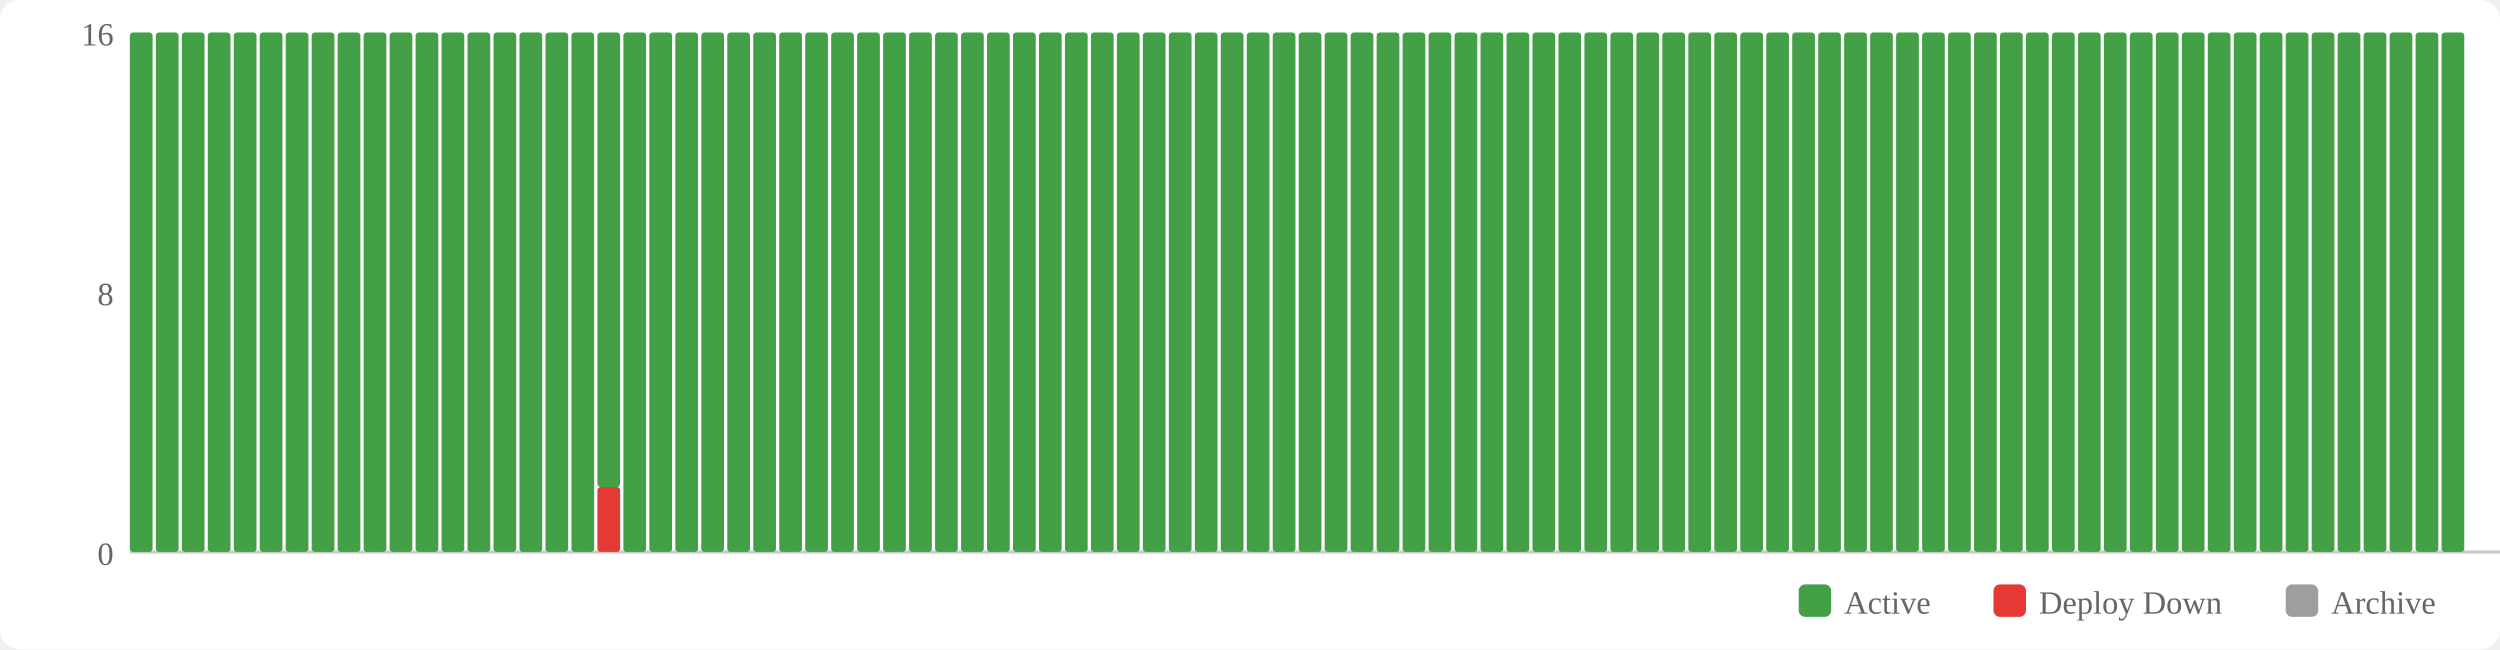
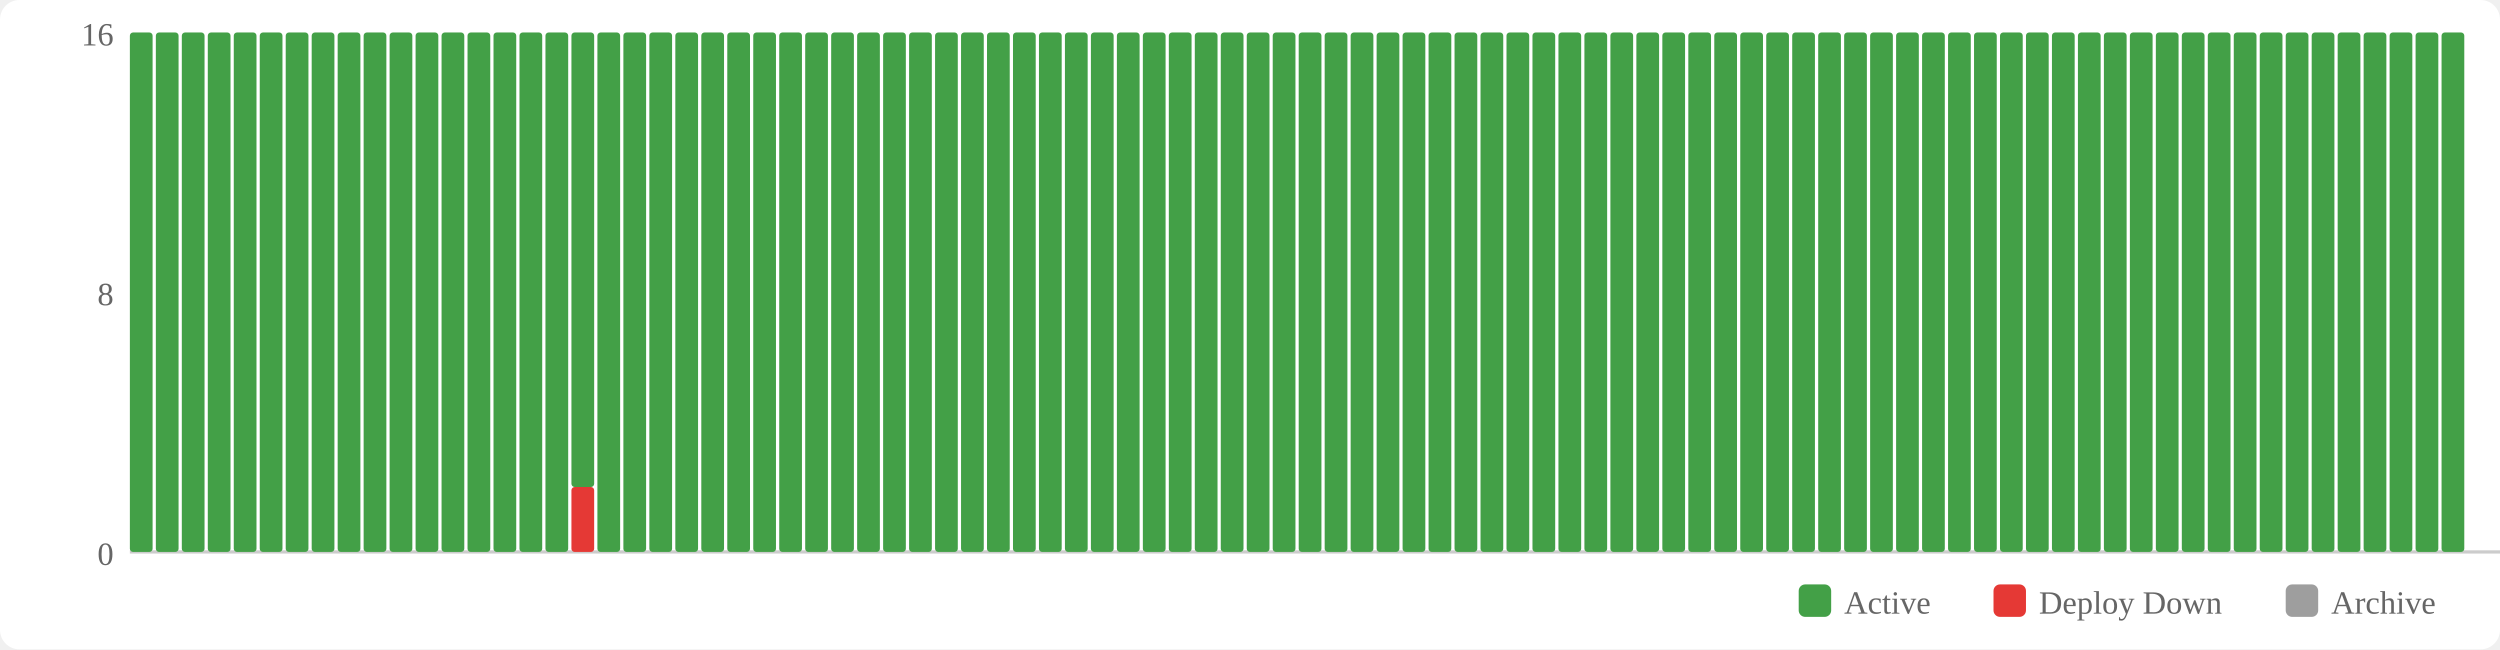
<svg xmlns="http://www.w3.org/2000/svg" width="770" height="200" viewBox="0 0 770 200">
  <rect width="770" height="200" fill="#fff" rx="6" />
  <rect x="554" y="180" width="10" height="10" fill="#43a047" rx="2" />
  <text x="568" y="189" font-size="10" fill="#666">Active</text>
  <rect x="614" y="180" width="10" height="10" fill="#e53935" rx="2" />
  <text x="628" y="189" font-size="10" fill="#666">Deploy Down</text>
  <rect x="704" y="180" width="10" height="10" fill="#9e9e9e" rx="2" />
  <text x="718" y="189" font-size="10" fill="#666">Archive</text>
  <text x="35" y="174" text-anchor="end" font-size="10" fill="#666">0</text>
  <text x="35" y="94" text-anchor="end" font-size="10" fill="#666">8</text>
  <text x="35" y="14" text-anchor="end" font-size="10" fill="#666">16</text>
  <line x1="40" y1="170" x2="770" y2="170" stroke="#ccc" stroke-width="1" />
  <rect x="40" y="10" width="7" height="160" fill="#43a047" rx="1" />
  <rect x="48" y="10" width="7" height="160" fill="#43a047" rx="1" />
  <rect x="56" y="10" width="7" height="160" fill="#43a047" rx="1" />
  <rect x="64" y="10" width="7" height="160" fill="#43a047" rx="1" />
  <rect x="72" y="10" width="7" height="160" fill="#43a047" rx="1" />
  <rect x="80" y="10" width="7" height="160" fill="#43a047" rx="1" />
  <rect x="88" y="10" width="7" height="160" fill="#43a047" rx="1" />
  <rect x="96" y="10" width="7" height="160" fill="#43a047" rx="1" />
  <rect x="104" y="10" width="7" height="160" fill="#43a047" rx="1" />
  <rect x="112" y="10" width="7" height="160" fill="#43a047" rx="1" />
  <rect x="120" y="10" width="7" height="160" fill="#43a047" rx="1" />
  <rect x="128" y="10" width="7" height="160" fill="#43a047" rx="1" />
  <rect x="136" y="10" width="7" height="160" fill="#43a047" rx="1" />
  <rect x="144" y="10" width="7" height="160" fill="#43a047" rx="1" />
  <rect x="152" y="10" width="7" height="160" fill="#43a047" rx="1" />
  <rect x="160" y="10" width="7" height="160" fill="#43a047" rx="1" />
  <rect x="168" y="10" width="7" height="160" fill="#43a047" rx="1" />
-   <rect x="176" y="10" width="7" height="160" fill="#43a047" rx="1" />
-   <rect x="184" y="150" width="7" height="20" fill="#e53935" rx="1" />
-   <rect x="184" y="10" width="7" height="140" fill="#43a047" rx="1" />
+   <rect x="176" y="150" width="7" height="20" fill="#e53935" rx="1" />
+   <rect x="176" y="10" width="7" height="140" fill="#43a047" rx="1" />
+   <rect x="184" y="10" width="7" height="160" fill="#43a047" rx="1" />
  <rect x="192" y="10" width="7" height="160" fill="#43a047" rx="1" />
  <rect x="200" y="10" width="7" height="160" fill="#43a047" rx="1" />
  <rect x="208" y="10" width="7" height="160" fill="#43a047" rx="1" />
  <rect x="216" y="10" width="7" height="160" fill="#43a047" rx="1" />
  <rect x="224" y="10" width="7" height="160" fill="#43a047" rx="1" />
  <rect x="232" y="10" width="7" height="160" fill="#43a047" rx="1" />
  <rect x="240" y="10" width="7" height="160" fill="#43a047" rx="1" />
  <rect x="248" y="10" width="7" height="160" fill="#43a047" rx="1" />
  <rect x="256" y="10" width="7" height="160" fill="#43a047" rx="1" />
  <rect x="264" y="10" width="7" height="160" fill="#43a047" rx="1" />
  <rect x="272" y="10" width="7" height="160" fill="#43a047" rx="1" />
  <rect x="280" y="10" width="7" height="160" fill="#43a047" rx="1" />
  <rect x="288" y="10" width="7" height="160" fill="#43a047" rx="1" />
  <rect x="296" y="10" width="7" height="160" fill="#43a047" rx="1" />
  <rect x="304" y="10" width="7" height="160" fill="#43a047" rx="1" />
  <rect x="312" y="10" width="7" height="160" fill="#43a047" rx="1" />
  <rect x="320" y="10" width="7" height="160" fill="#43a047" rx="1" />
  <rect x="328" y="10" width="7" height="160" fill="#43a047" rx="1" />
  <rect x="336" y="10" width="7" height="160" fill="#43a047" rx="1" />
  <rect x="344" y="10" width="7" height="160" fill="#43a047" rx="1" />
  <rect x="352" y="10" width="7" height="160" fill="#43a047" rx="1" />
  <rect x="360" y="10" width="7" height="160" fill="#43a047" rx="1" />
  <rect x="368" y="10" width="7" height="160" fill="#43a047" rx="1" />
  <rect x="376" y="10" width="7" height="160" fill="#43a047" rx="1" />
  <rect x="384" y="10" width="7" height="160" fill="#43a047" rx="1" />
  <rect x="392" y="10" width="7" height="160" fill="#43a047" rx="1" />
  <rect x="400" y="10" width="7" height="160" fill="#43a047" rx="1" />
  <rect x="408" y="10" width="7" height="160" fill="#43a047" rx="1" />
  <rect x="416" y="10" width="7" height="160" fill="#43a047" rx="1" />
  <rect x="424" y="10" width="7" height="160" fill="#43a047" rx="1" />
  <rect x="432" y="10" width="7" height="160" fill="#43a047" rx="1" />
  <rect x="440" y="10" width="7" height="160" fill="#43a047" rx="1" />
  <rect x="448" y="10" width="7" height="160" fill="#43a047" rx="1" />
  <rect x="456" y="10" width="7" height="160" fill="#43a047" rx="1" />
  <rect x="464" y="10" width="7" height="160" fill="#43a047" rx="1" />
  <rect x="472" y="10" width="7" height="160" fill="#43a047" rx="1" />
  <rect x="480" y="10" width="7" height="160" fill="#43a047" rx="1" />
  <rect x="488" y="10" width="7" height="160" fill="#43a047" rx="1" />
  <rect x="496" y="10" width="7" height="160" fill="#43a047" rx="1" />
  <rect x="504" y="10" width="7" height="160" fill="#43a047" rx="1" />
  <rect x="512" y="10" width="7" height="160" fill="#43a047" rx="1" />
  <rect x="520" y="10" width="7" height="160" fill="#43a047" rx="1" />
  <rect x="528" y="10" width="7" height="160" fill="#43a047" rx="1" />
  <rect x="536" y="10" width="7" height="160" fill="#43a047" rx="1" />
  <rect x="544" y="10" width="7" height="160" fill="#43a047" rx="1" />
  <rect x="552" y="10" width="7" height="160" fill="#43a047" rx="1" />
  <rect x="560" y="10" width="7" height="160" fill="#43a047" rx="1" />
  <rect x="568" y="10" width="7" height="160" fill="#43a047" rx="1" />
  <rect x="576" y="10" width="7" height="160" fill="#43a047" rx="1" />
  <rect x="584" y="10" width="7" height="160" fill="#43a047" rx="1" />
  <rect x="592" y="10" width="7" height="160" fill="#43a047" rx="1" />
  <rect x="600" y="10" width="7" height="160" fill="#43a047" rx="1" />
  <rect x="608" y="10" width="7" height="160" fill="#43a047" rx="1" />
  <rect x="616" y="10" width="7" height="160" fill="#43a047" rx="1" />
  <rect x="624" y="10" width="7" height="160" fill="#43a047" rx="1" />
  <rect x="632" y="10" width="7" height="160" fill="#43a047" rx="1" />
  <rect x="640" y="10" width="7" height="160" fill="#43a047" rx="1" />
  <rect x="648" y="10" width="7" height="160" fill="#43a047" rx="1" />
  <rect x="656" y="10" width="7" height="160" fill="#43a047" rx="1" />
  <rect x="664" y="10" width="7" height="160" fill="#43a047" rx="1" />
  <rect x="672" y="10" width="7" height="160" fill="#43a047" rx="1" />
  <rect x="680" y="10" width="7" height="160" fill="#43a047" rx="1" />
  <rect x="688" y="10" width="7" height="160" fill="#43a047" rx="1" />
  <rect x="696" y="10" width="7" height="160" fill="#43a047" rx="1" />
  <rect x="704" y="10" width="7" height="160" fill="#43a047" rx="1" />
  <rect x="712" y="10" width="7" height="160" fill="#43a047" rx="1" />
  <rect x="720" y="10" width="7" height="160" fill="#43a047" rx="1" />
  <rect x="728" y="10" width="7" height="160" fill="#43a047" rx="1" />
  <rect x="736" y="10" width="7" height="160" fill="#43a047" rx="1" />
  <rect x="744" y="10" width="7" height="160" fill="#43a047" rx="1" />
  <rect x="752" y="10" width="7" height="160" fill="#43a047" rx="1" />
</svg>
